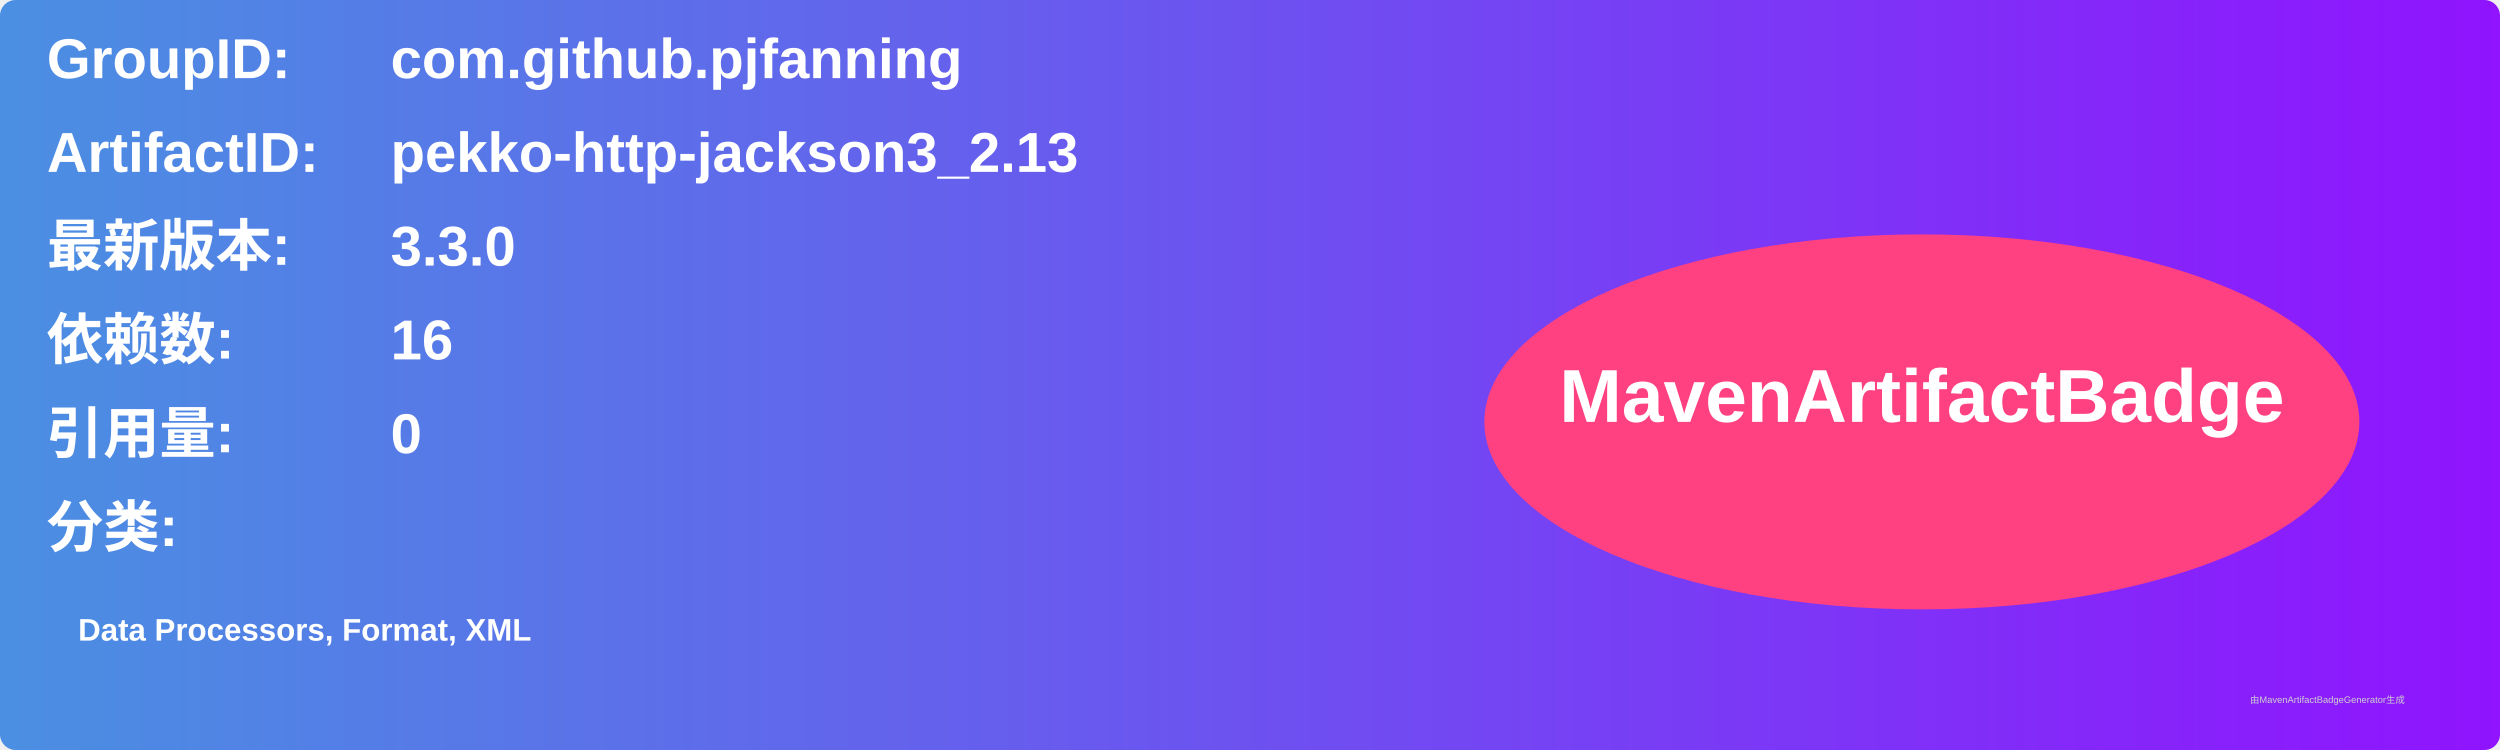
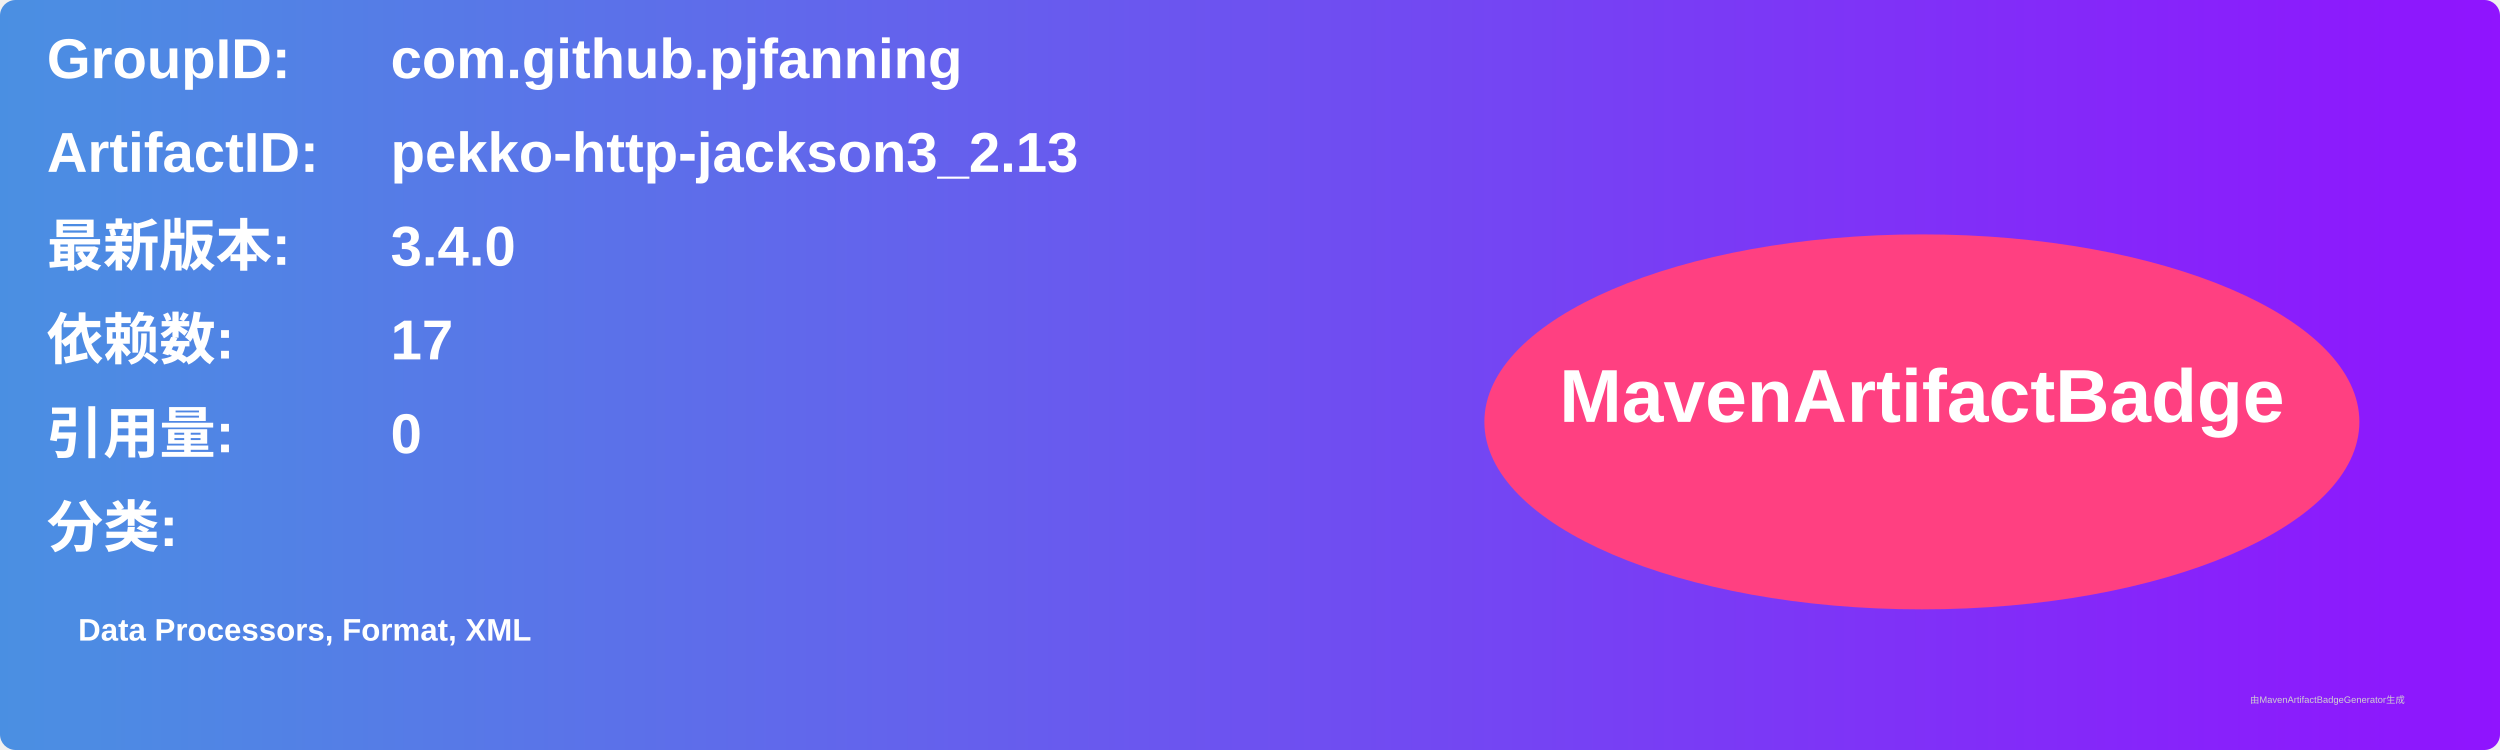
<svg xmlns="http://www.w3.org/2000/svg" width="800" height="240" viewBox="0 0 800 240">
  <linearGradient id="grad" x1="0%" y1="0%" x2="100%" y2="0%">
    <stop offset="0%" stop-color="#4a90e2" />
    <stop offset="100%" stop-color="#9013fe" />
  </linearGradient>
  <rect width="100%" height="100%" rx="5" ry="5" fill="url(#grad)" />
  <g transform="translate(15, 15)">
    <text x="0" y="10" font-family="Arial" font-size="18" fill="white" font-weight="bold" width="260">GroupID:</text>
    <text x="110" y="10" font-family="Arial" font-size="18" fill="white" font-weight="bold" width="460">com.github.pjfanning</text>
    <text x="0" y="40" font-family="Arial" font-size="18" fill="white" font-weight="bold" width="260">ArtifactID:</text>
    <text x="110" y="40" font-family="Arial" font-size="18" fill="white" font-weight="bold" width="460">pekko-http-jackson3_2.13</text>
    <text x="0" y="70" font-family="Arial" font-size="18" fill="white" font-weight="bold">最新版本:</text>
    <text x="110" y="70" font-family="Arial" font-size="18" fill="white" font-weight="bold">
-       <tspan font-weight="bold">3.3.0</tspan>
+       <tspan font-weight="bold">3.4.0</tspan>
    </text>
    <text x="0" y="100" font-family="Arial" font-size="18" fill="white" font-weight="bold">依赖数: </text>
    <text x="110" y="100" font-family="Arial" font-size="18" fill="white">
-       <tspan font-weight="bold">16</tspan>
+       <tspan font-weight="bold">17</tspan>
    </text>
    <text x="0" y="130" font-family="Arial" font-size="18" fill="white" font-weight="bold">引用量: </text>
    <text x="110" y="130" font-family="Arial" font-size="18" fill="white">
      <tspan font-weight="bold">0</tspan>
    </text>
    <text x="0" y="160" font-family="Arial" font-size="18" fill="white" font-weight="bold">分类:</text>
    <text x="10" y="190" font-family="Arial" font-size="10" fill="white">
      <tspan font-weight="bold">Data Processors, Format, XML</tspan>
    </text>
    <ellipse cx="600" cy="120" rx="140" ry="60" fill="#ff4081" />
    <text x="600" y="120" text-anchor="middle" font-family="Arial" font-size="24" fill="white" font-weight="bold">MavenArtifactBadge</text>
  </g>
  <text x="720" y="225" font-family="Arial" font-size="3" fill="#d0d0d0">由MavenArtifactBadgeGenerator生成</text>
</svg>
